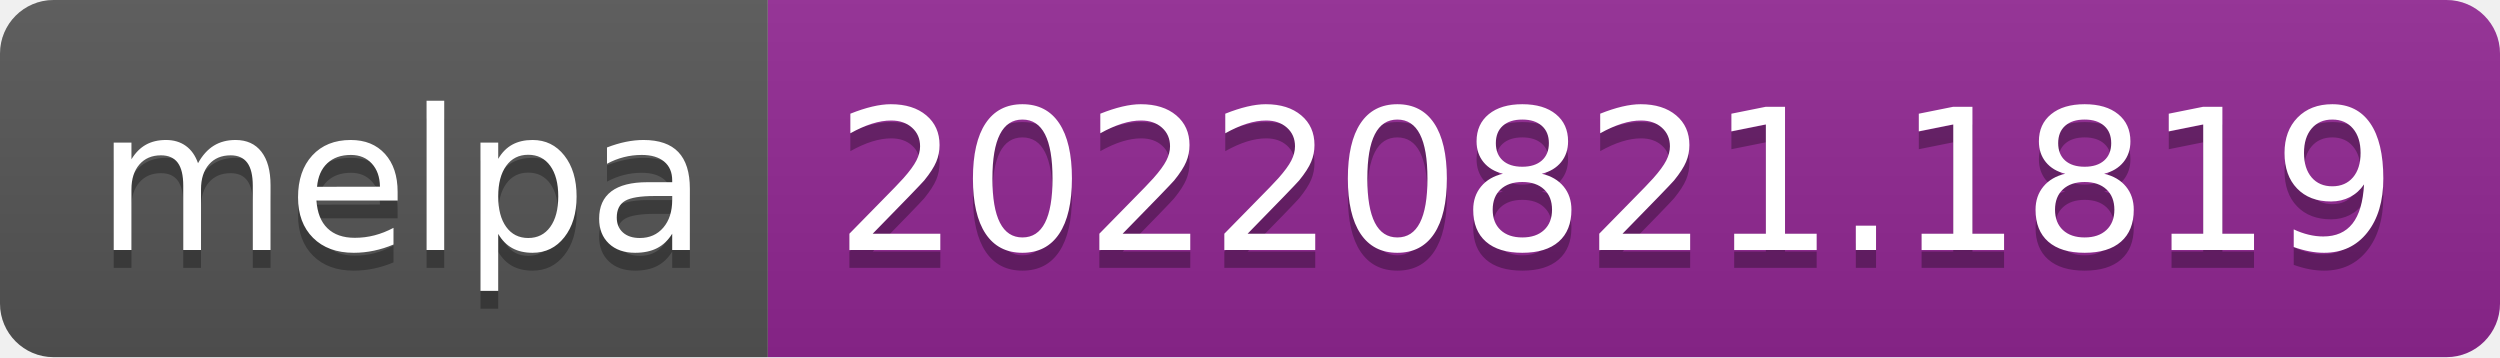
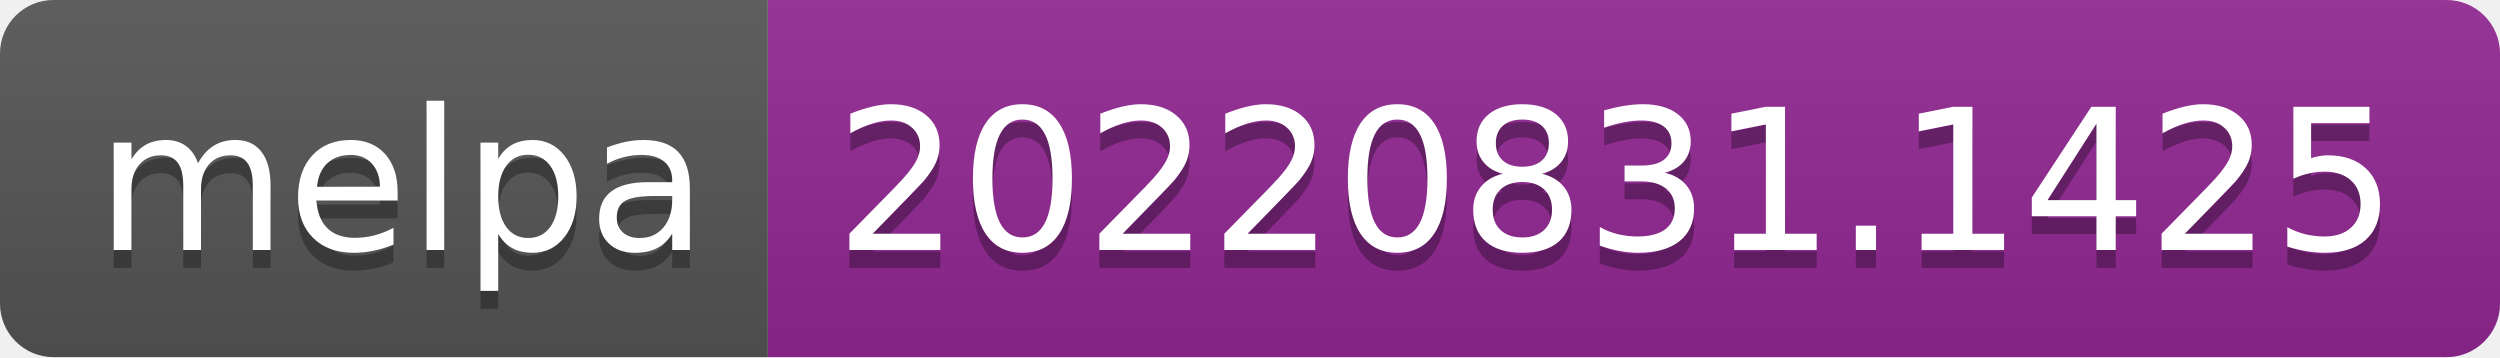
- <svg xmlns="http://www.w3.org/2000/svg" width="140" height="20" role="img" aria-label="melpa: 20220821.1819">
+ <svg xmlns="http://www.w3.org/2000/svg" width="140" height="20" role="img" aria-label="melpa: 20220831.1425">
  <linearGradient id="s" x2="0" y2="100%">
    <stop offset="0" stop-color="#bbb" stop-opacity=".1" />
    <stop offset="1" stop-opacity=".1" />
  </linearGradient>
  <clipPath id="r">
    <rect width="140" height="20" rx="3" fill="#fff" />
  </clipPath>
  <g clip-path="url(#r)">
    <rect width="43" height="20" fill="#555" />
    <rect x="43" width="97" height="20" fill="#922793" />
    <rect width="140" height="20" fill="url(#s)" />
  </g>
  <g fill="#fff" text-anchor="middle" font-family="Verdana,Geneva,DejaVu Sans,sans-serif" text-rendering="geometricPrecision" font-size="110">
    <text aria-hidden="true" x="225" y="150" fill="#010101" fill-opacity=".3" transform="scale(.1)" textLength="330">melpa</text>
    <text x="225" y="140" transform="scale(.1)" fill="#fff" textLength="330">melpa</text>
-     <text aria-hidden="true" x="905" y="150" fill="#010101" fill-opacity=".3" transform="scale(.1)" textLength="870">20220821.1819</text>
-     <text x="905" y="140" transform="scale(.1)" fill="#fff" textLength="870">20220821.1819</text>
+     <text aria-hidden="true" x="905" y="150" fill="#010101" fill-opacity=".3" transform="scale(.1)" textLength="870">20220831.1425</text>
+     <text x="905" y="140" transform="scale(.1)" fill="#fff" textLength="870">20220831.1425</text>
  </g>
</svg>
